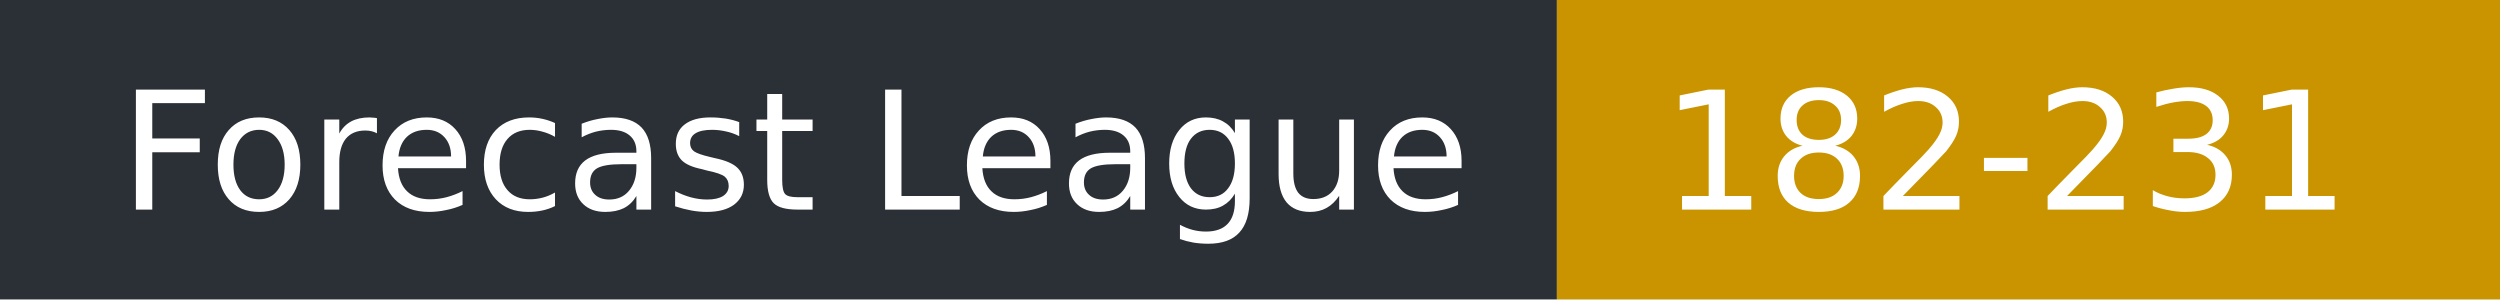
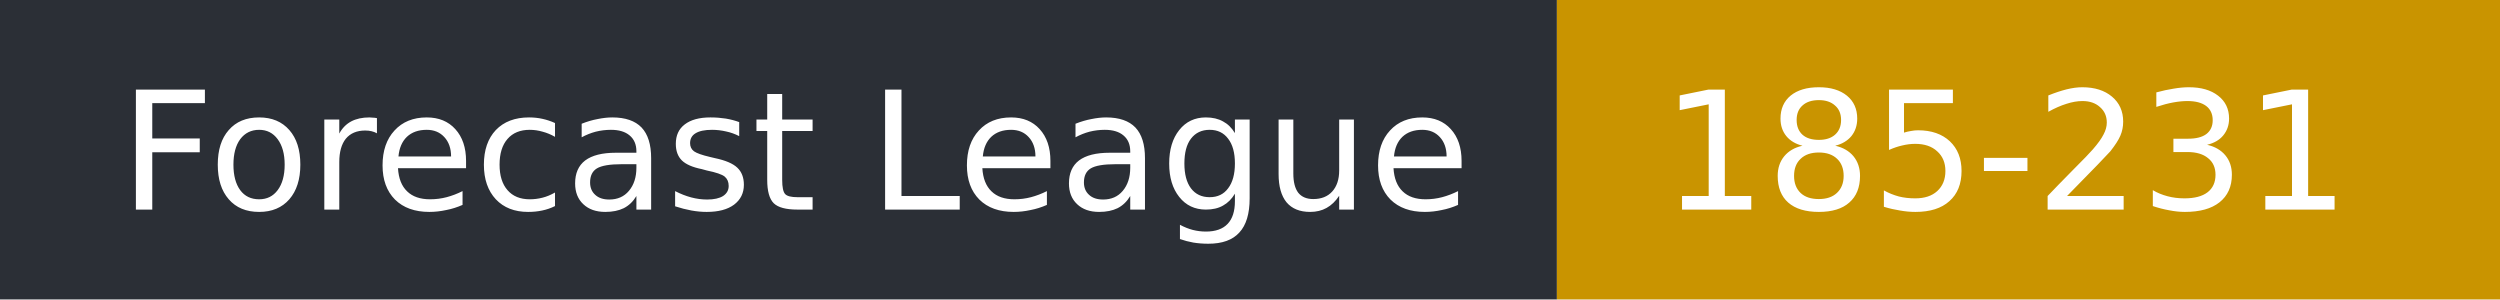
- <svg xmlns="http://www.w3.org/2000/svg" width="167" height="20" role="img" aria-label="Forecast League: 182-231">
+ <svg xmlns="http://www.w3.org/2000/svg" width="167" height="20" role="img" aria-label="Forecast League: 185-231">
  <rect width="104" height="20" fill="#2b2f36" />
  <rect x="104" width="63" height="20" fill="#c99400" />
  <g fill="#fff" font-family="Verdana,DejaVu Sans,sans-serif" font-size="11">
    <text x="8" y="14">Forecast League</text>
-     <text x="111" y="14">182-231</text>
+     <text x="111" y="14">185-231</text>
  </g>
</svg>
